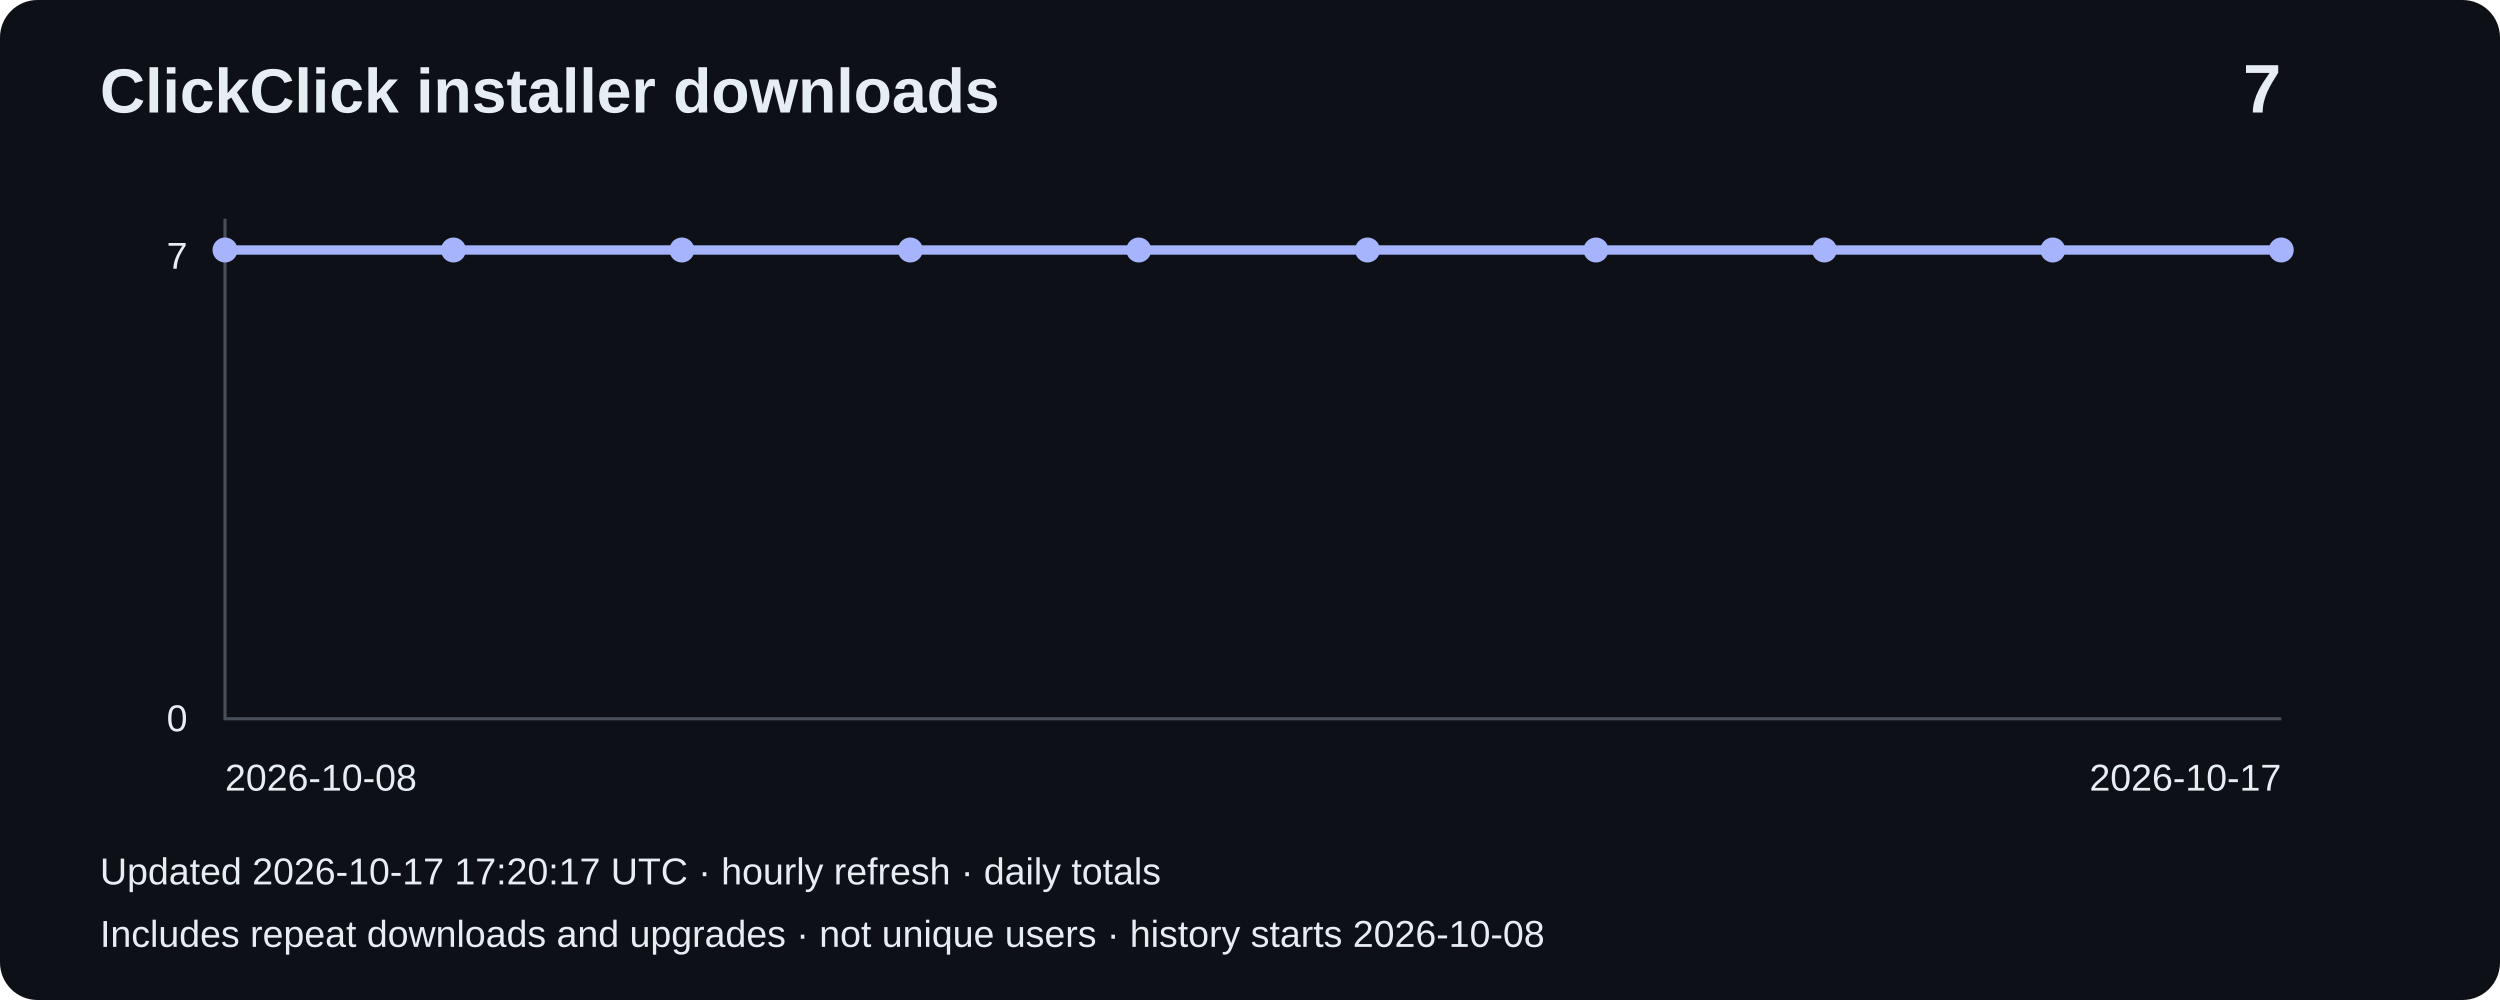
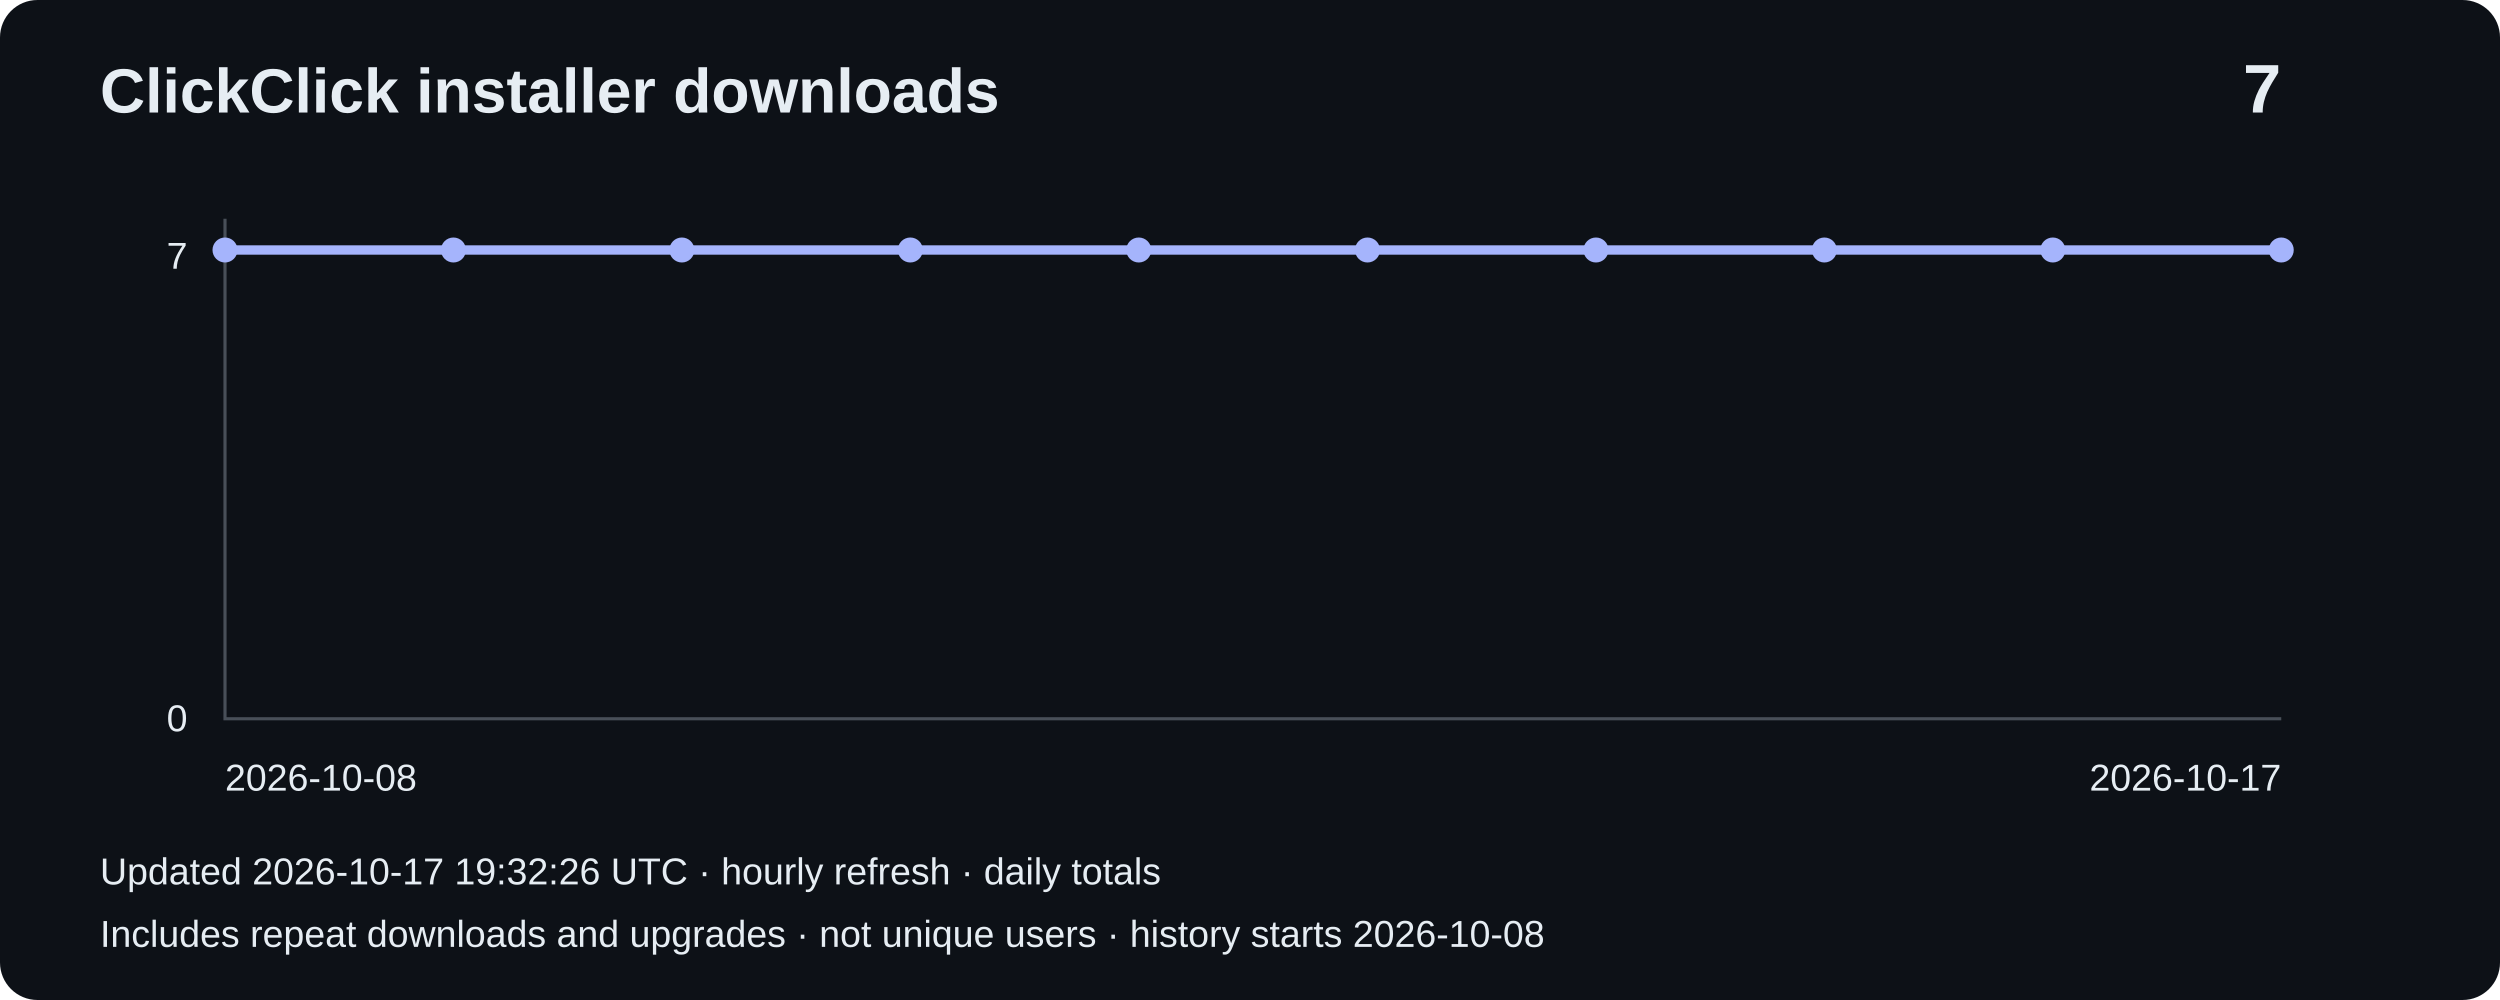
<svg xmlns="http://www.w3.org/2000/svg" width="800" height="320" viewBox="0 0 800 320" role="img" aria-label="Installer downloads: 7">
  <rect width="800" height="320" rx="12" fill="#0d1117" />
  <g font-family="Arial,sans-serif" fill="#e6edf3">
    <text x="32" y="36" font-size="20" font-weight="bold">ClickClick installer downloads</text>
    <text x="730" y="36" font-size="22" text-anchor="end" font-weight="bold">7</text>
    <path d="M72 70V230H730" fill="none" stroke="#484f58" />
    <text x="60" y="86" text-anchor="end" font-size="12">7</text>
    <text x="60" y="234" text-anchor="end" font-size="12">0</text>
    <polyline points="72.0,80.0 145.1,80.0 218.2,80.0 291.3,80.0 364.4,80.0 437.6,80.0 510.7,80.0 583.8,80.0 656.9,80.0 730.0,80.0" fill="none" stroke="#a5b4fc" stroke-width="3" />
    <circle cx="72.0" cy="80.0" r="4" fill="#a5b4fc" />
    <circle cx="145.1" cy="80.0" r="4" fill="#a5b4fc" />
    <circle cx="218.2" cy="80.0" r="4" fill="#a5b4fc" />
    <circle cx="291.3" cy="80.0" r="4" fill="#a5b4fc" />
    <circle cx="364.4" cy="80.0" r="4" fill="#a5b4fc" />
    <circle cx="437.6" cy="80.0" r="4" fill="#a5b4fc" />
    <circle cx="510.7" cy="80.0" r="4" fill="#a5b4fc" />
    <circle cx="583.8" cy="80.0" r="4" fill="#a5b4fc" />
    <circle cx="656.9" cy="80.0" r="4" fill="#a5b4fc" />
    <circle cx="730.0" cy="80.0" r="4" fill="#a5b4fc" />
    <text x="72" y="253" font-size="12">2026-10-08</text>
    <text x="730" y="253" text-anchor="end" font-size="12">2026-10-17</text>
-     <text x="32" y="283" font-size="12">Updated 2026-10-17 17:20:17 UTC · hourly refresh · daily totals</text>
+     <text x="32" y="283" font-size="12">Updated 2026-10-17 19:32:26 UTC · hourly refresh · daily totals</text>
    <text x="32" y="303" font-size="12">Includes repeat downloads and upgrades · not unique users · history starts 2026-10-08</text>
  </g>
</svg>
